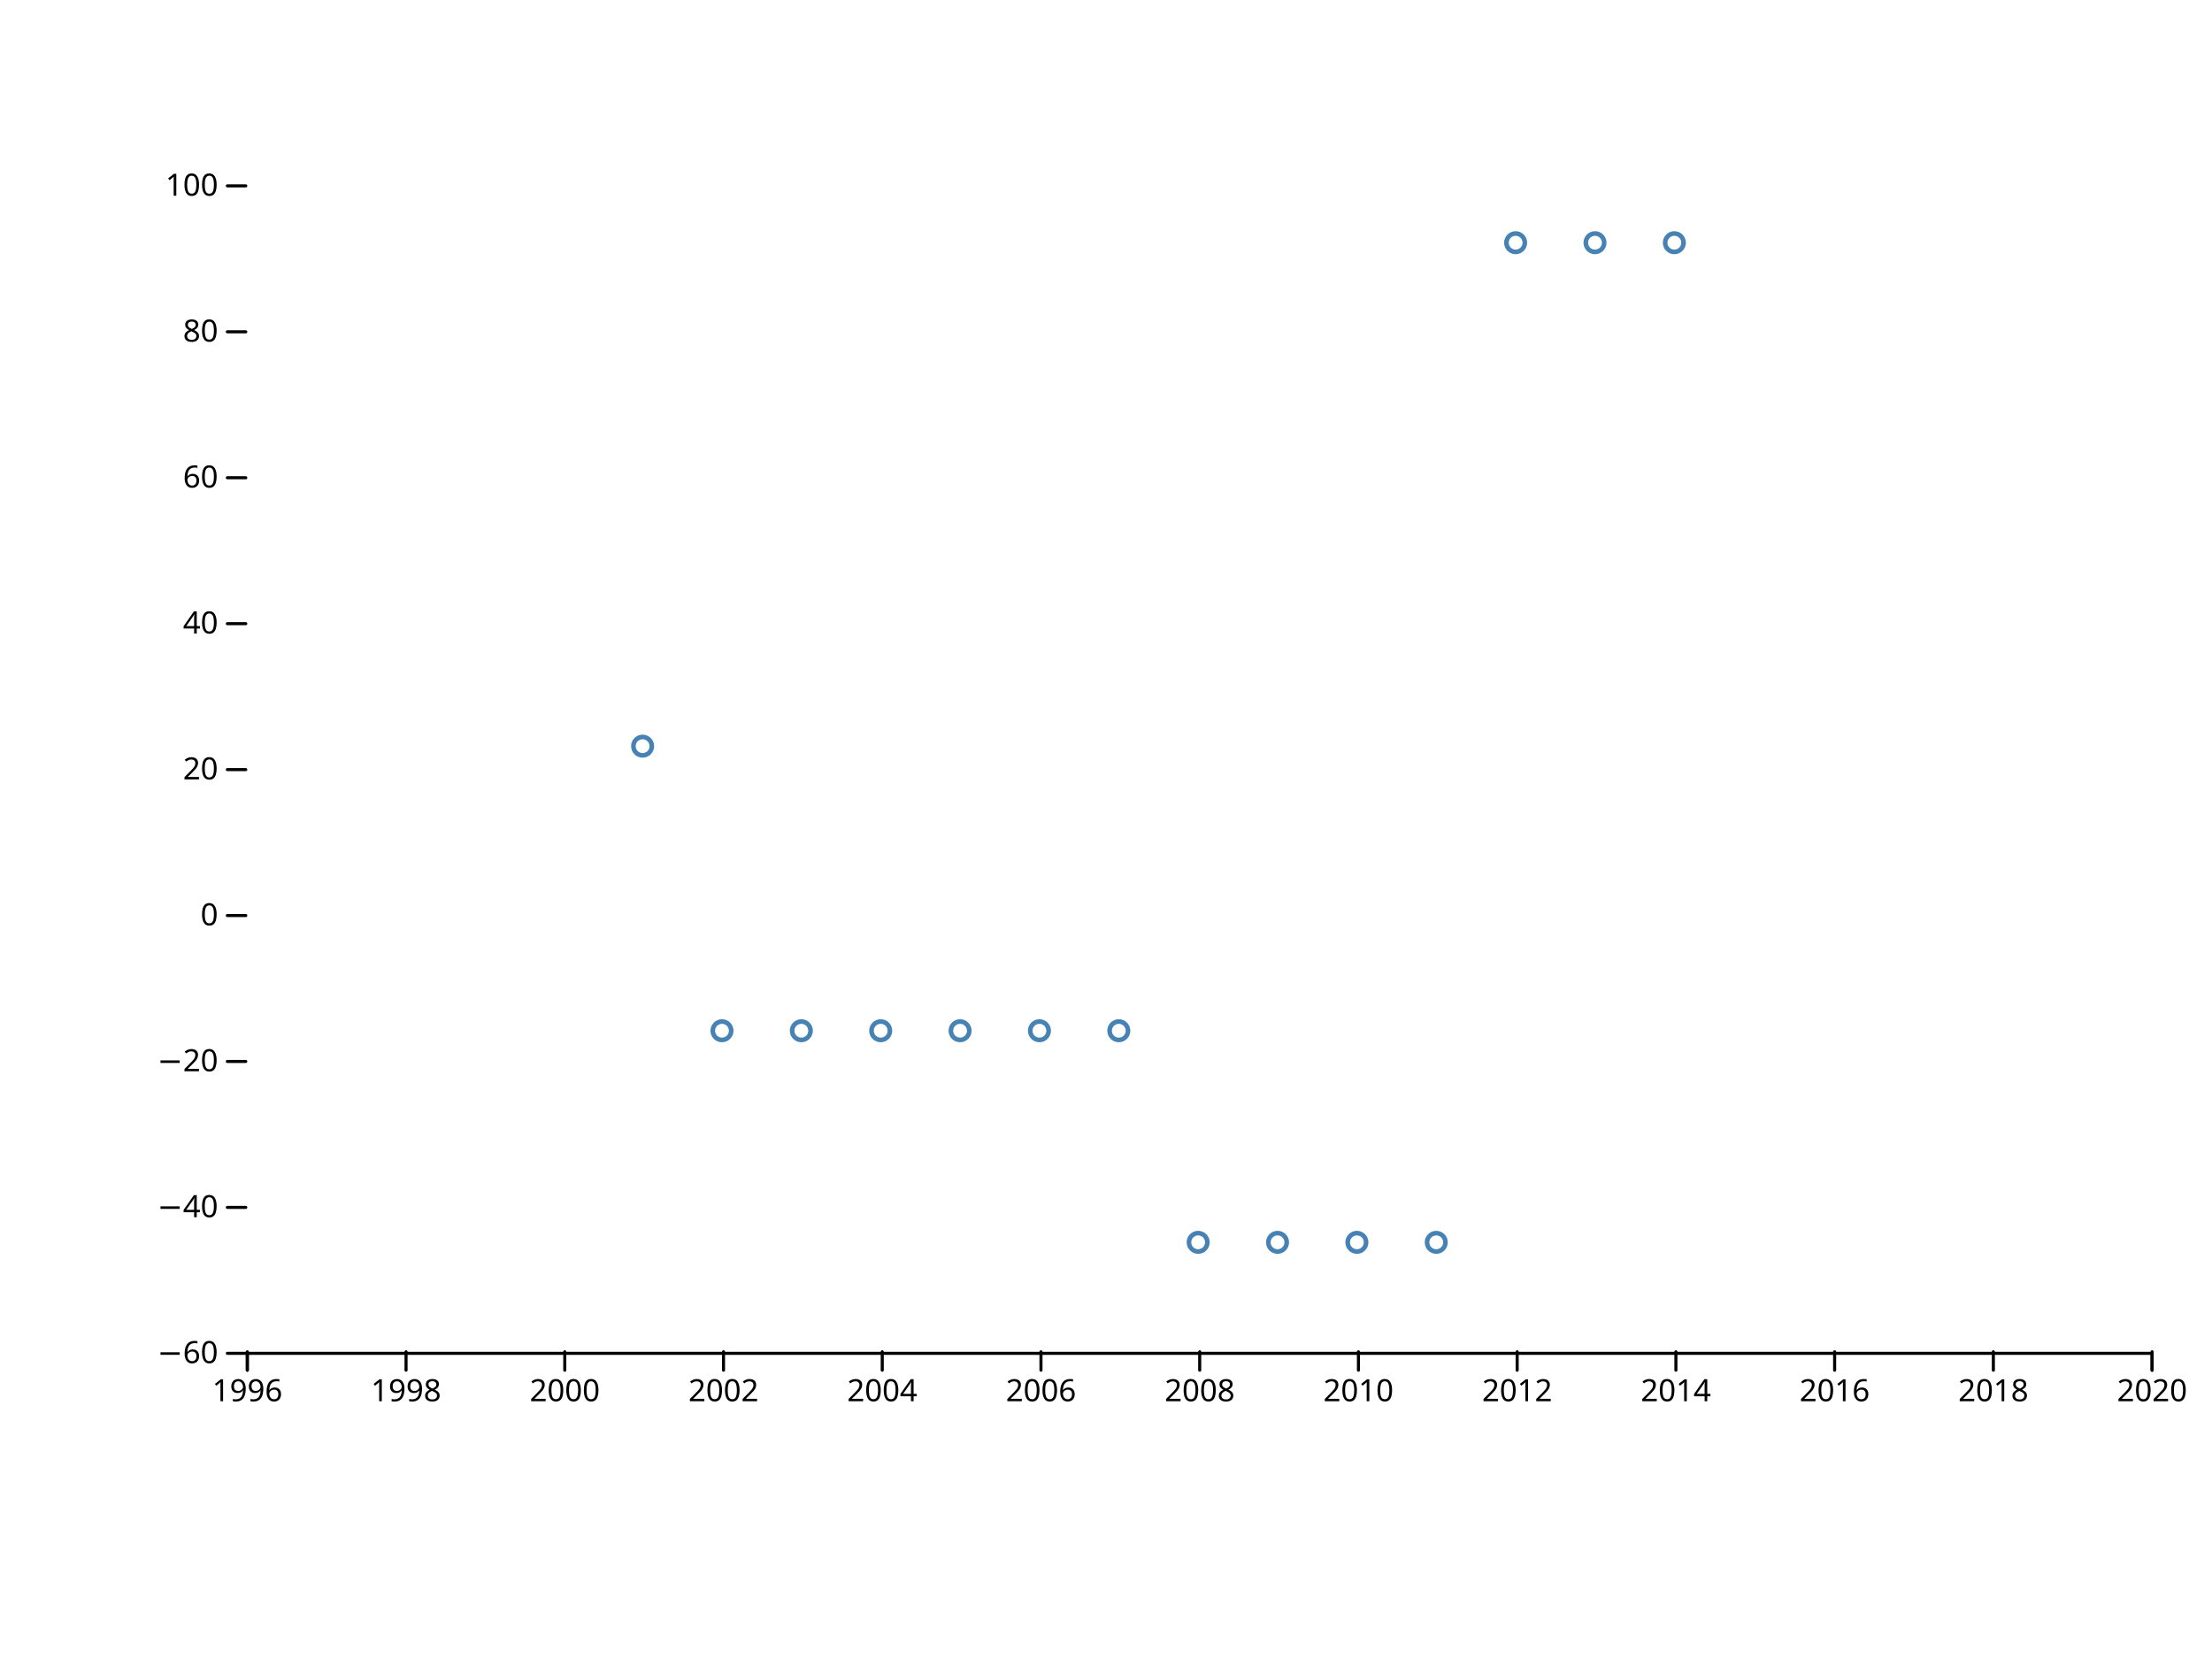
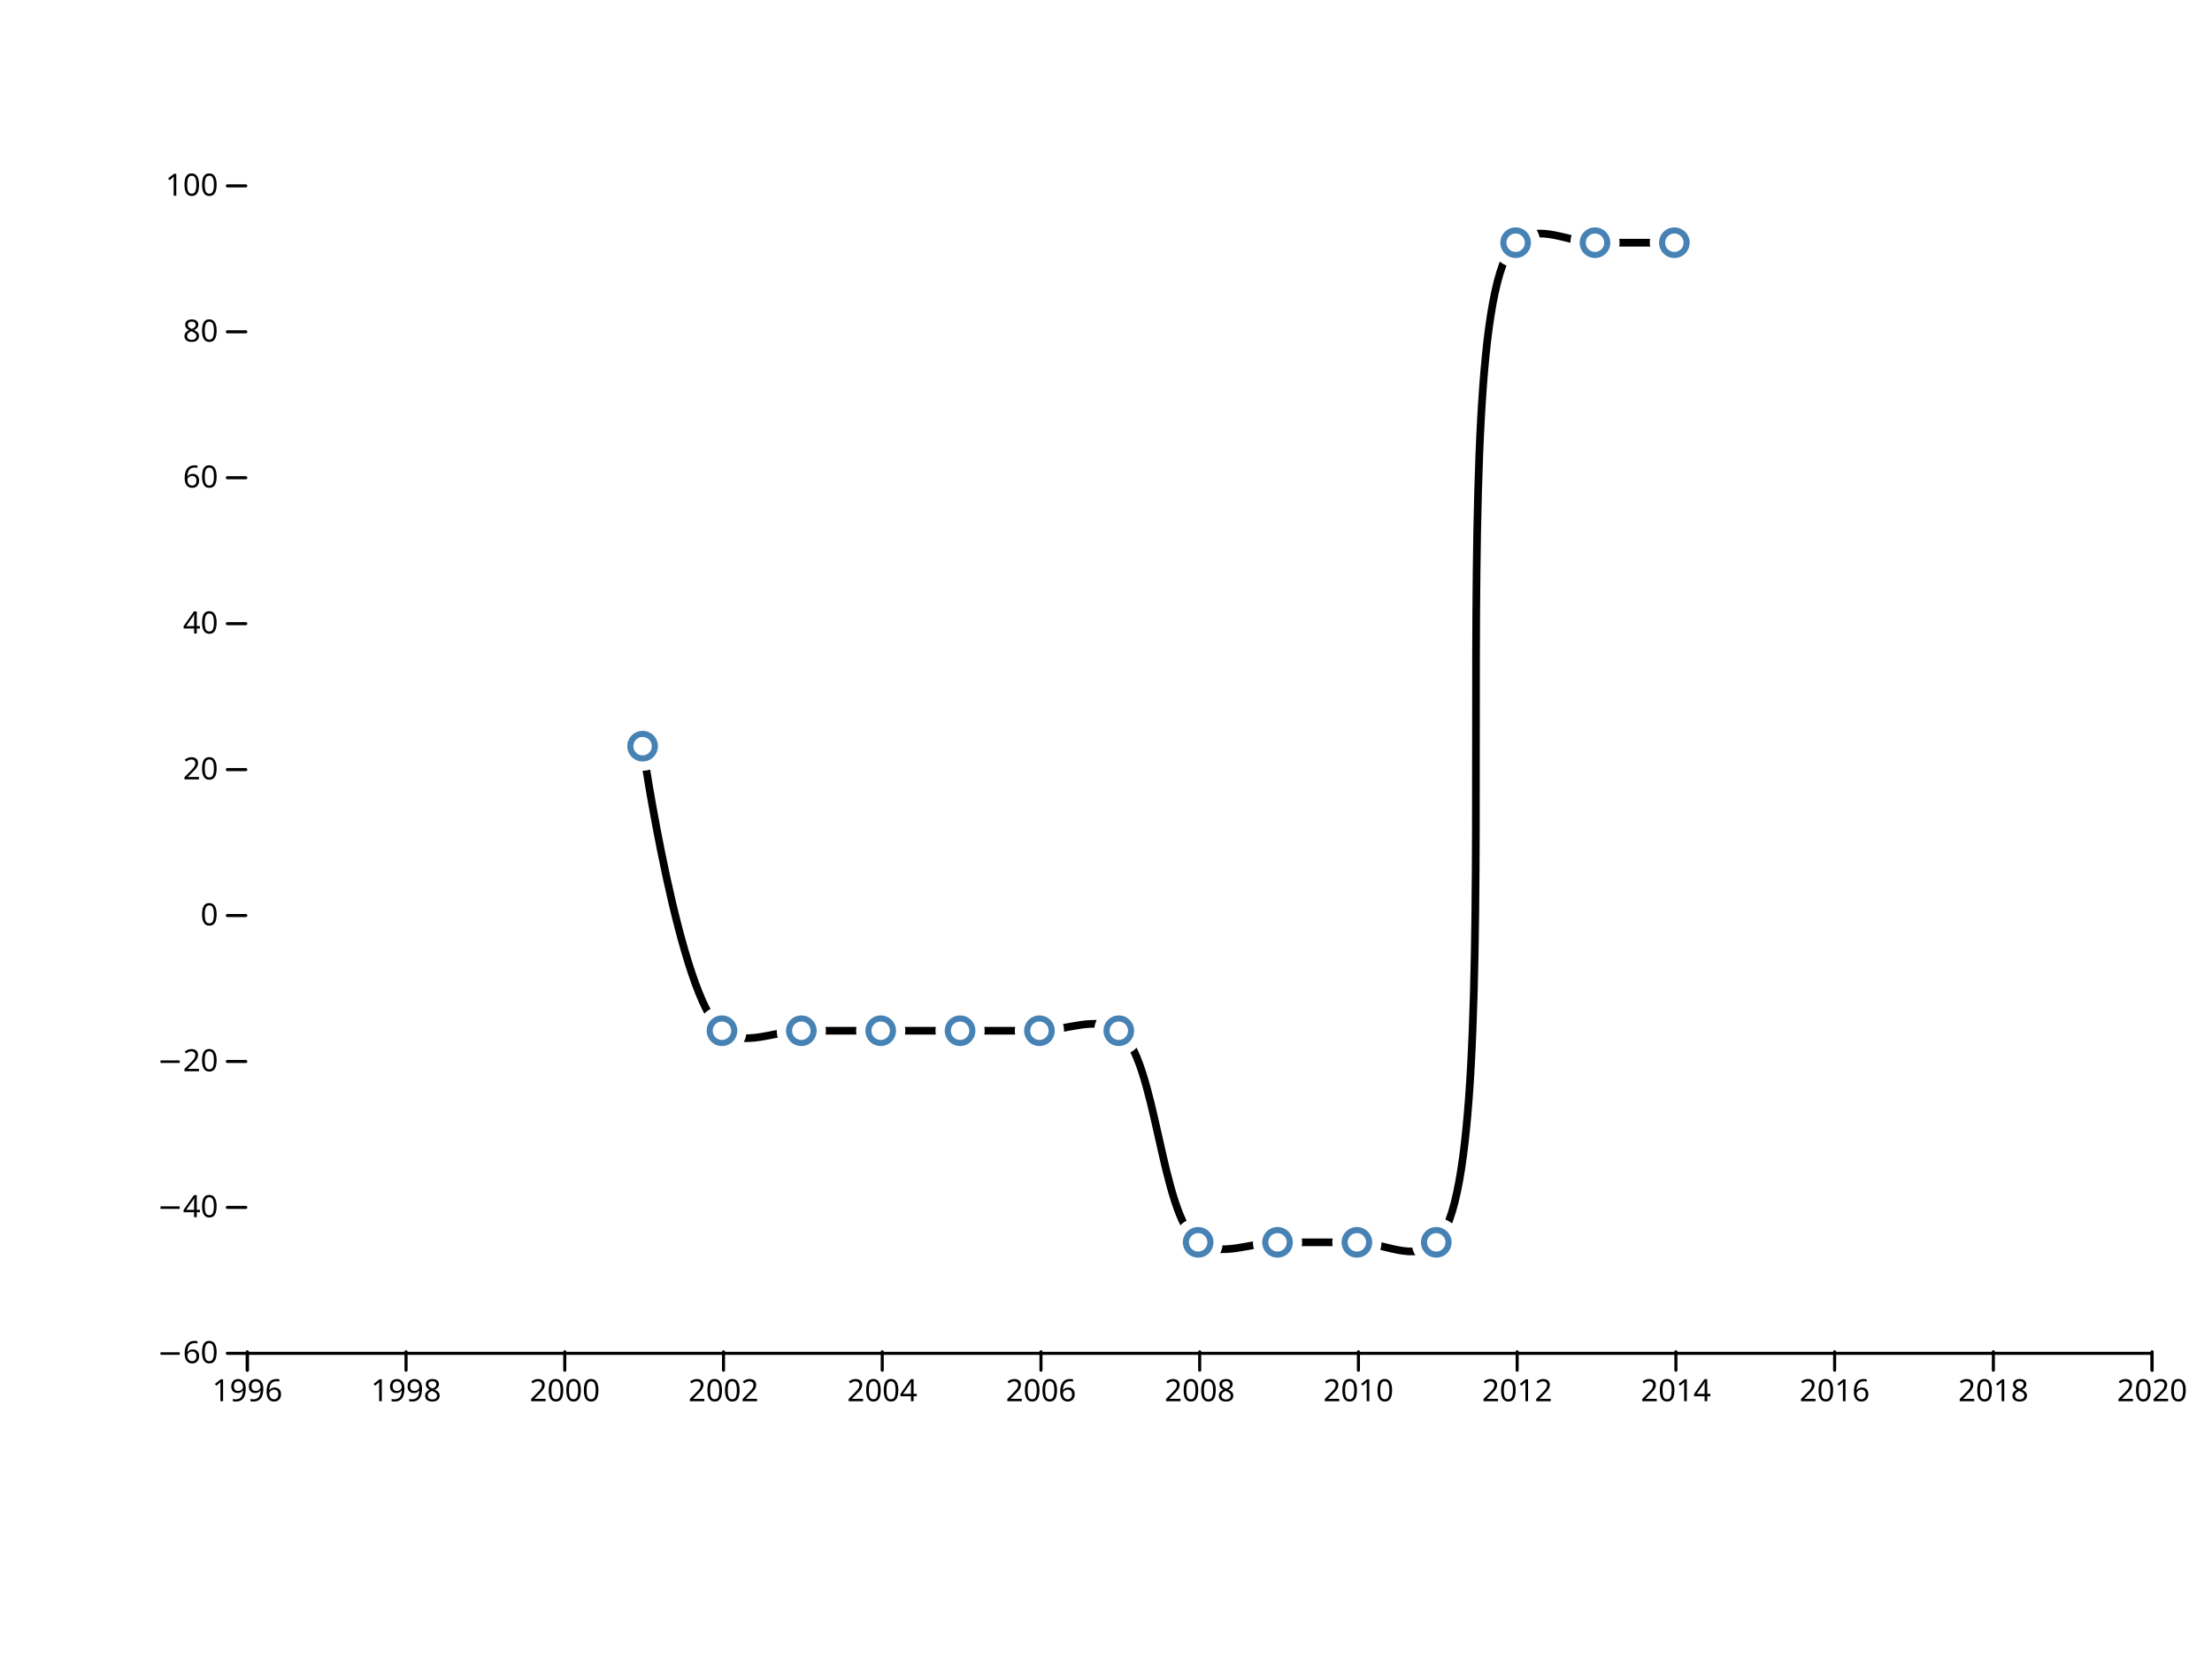
<svg xmlns="http://www.w3.org/2000/svg" width="720" height="540" viewBox="0,0,720,540">
  <g fill="none" stroke-linecap="round">
    <rect width="720" height="540" fill="#ffffff" />
    <g transform="translate(0,440)" fill="none" font-size="10" font-family="sans-serif" text-anchor="middle">
      <path class="domain" stroke="currentColor" d="M80.5,6V0.5H700.5V6" />
      <g class="tick" opacity="1" transform="translate(80.5,0)">
        <line stroke="currentColor" y2="6" />
        <text fill="currentColor" y="9" dy="0.71em">1996</text>
      </g>
      <g class="tick" opacity="1" transform="translate(132.1667,0)">
        <line stroke="currentColor" y2="6" />
        <text fill="currentColor" y="9" dy="0.71em">1998</text>
      </g>
      <g class="tick" opacity="1" transform="translate(183.8333,0)">
        <line stroke="currentColor" y2="6" />
        <text fill="currentColor" y="9" dy="0.71em">2000</text>
      </g>
      <g class="tick" opacity="1" transform="translate(235.5,0)">
        <line stroke="currentColor" y2="6" />
        <text fill="currentColor" y="9" dy="0.71em">2002</text>
      </g>
      <g class="tick" opacity="1" transform="translate(287.1667,0)">
        <line stroke="currentColor" y2="6" />
        <text fill="currentColor" y="9" dy="0.71em">2004</text>
      </g>
      <g class="tick" opacity="1" transform="translate(338.8333,0)">
        <line stroke="currentColor" y2="6" />
        <text fill="currentColor" y="9" dy="0.71em">2006</text>
      </g>
      <g class="tick" opacity="1" transform="translate(390.5,0)">
        <line stroke="currentColor" y2="6" />
        <text fill="currentColor" y="9" dy="0.71em">2008</text>
      </g>
      <g class="tick" opacity="1" transform="translate(442.1667,0)">
        <line stroke="currentColor" y2="6" />
        <text fill="currentColor" y="9" dy="0.71em">2010</text>
      </g>
      <g class="tick" opacity="1" transform="translate(493.8333,0)">
        <line stroke="currentColor" y2="6" />
        <text fill="currentColor" y="9" dy="0.71em">2012</text>
      </g>
      <g class="tick" opacity="1" transform="translate(545.5,0)">
        <line stroke="currentColor" y2="6" />
        <text fill="currentColor" y="9" dy="0.71em">2014</text>
      </g>
      <g class="tick" opacity="1" transform="translate(597.1667,0)">
        <line stroke="currentColor" y2="6" />
        <text fill="currentColor" y="9" dy="0.71em">2016</text>
      </g>
      <g class="tick" opacity="1" transform="translate(648.8333,0)">
        <line stroke="currentColor" y2="6" />
        <text fill="currentColor" y="9" dy="0.71em">2018</text>
      </g>
      <g class="tick" opacity="1" transform="translate(700.5,0)">
        <line stroke="currentColor" y2="6" />
        <text fill="currentColor" y="9" dy="0.71em">2020</text>
      </g>
    </g>
    <g transform="translate(80,0)" fill="none" font-size="10" font-family="sans-serif" text-anchor="end">
      <g class="tick" opacity="1" transform="translate(0,440.5)">
        <line stroke="currentColor" x2="-6" />
        <text fill="currentColor" x="-9" dy="0.32em">−60</text>
      </g>
      <g class="tick" opacity="1" transform="translate(0,393)">
        <line stroke="currentColor" x2="-6" />
        <text fill="currentColor" x="-9" dy="0.32em">−40</text>
      </g>
      <g class="tick" opacity="1" transform="translate(0,345.5)">
        <line stroke="currentColor" x2="-6" />
        <text fill="currentColor" x="-9" dy="0.32em">−20</text>
      </g>
      <g class="tick" opacity="1" transform="translate(0,298)">
        <line stroke="currentColor" x2="-6" />
        <text fill="currentColor" x="-9" dy="0.32em">0</text>
      </g>
      <g class="tick" opacity="1" transform="translate(0,250.5)">
        <line stroke="currentColor" x2="-6" />
        <text fill="currentColor" x="-9" dy="0.32em">20</text>
      </g>
      <g class="tick" opacity="1" transform="translate(0,203)">
        <line stroke="currentColor" x2="-6" />
        <text fill="currentColor" x="-9" dy="0.32em">40</text>
      </g>
      <g class="tick" opacity="1" transform="translate(0,155.5)">
        <line stroke="currentColor" x2="-6" />
        <text fill="currentColor" x="-9" dy="0.32em">60</text>
      </g>
      <g class="tick" opacity="1" transform="translate(0,108)">
        <line stroke="currentColor" x2="-6" />
        <text fill="currentColor" x="-9" dy="0.32em">80</text>
      </g>
      <g class="tick" opacity="1" transform="translate(0,60.5)">
        <line stroke="currentColor" x2="-6" />
        <text fill="currentColor" x="-9" dy="0.32em">100</text>
      </g>
    </g>
-     <g stroke="steelblue" stroke-width="1.5" fill="none">
-       <circle cx="209.167" cy="242.875" r="3" />
-       <circle cx="235" cy="335.5" r="3" />
-       <circle cx="260.833" cy="335.5" r="3" />
-       <circle cx="286.667" cy="335.5" r="3" />
-       <circle cx="312.5" cy="335.5" r="3" />
-       <circle cx="338.333" cy="335.5" r="3" />
-       <circle cx="364.167" cy="335.5" r="3" />
-       <circle cx="390" cy="404.375" r="3" />
-       <circle cx="415.833" cy="404.375" r="3" />
-       <circle cx="441.667" cy="404.375" r="3" />
-       <circle cx="467.5" cy="404.375" r="3" />
-       <circle cx="493.333" cy="79" r="3" />
-       <circle cx="519.167" cy="79" r="3" />
-       <circle cx="545" cy="79" r="3" />
+     <path fill="none" stroke="black" stroke-width="2.5" stroke-linejoin="round" stroke-linecap="round" d="M209.167,242.875C209.167,242.875,221.118,324.96,235,335.5C242.195,340.963,252.222,335.5,260.833,335.5C269.444,335.5,278.056,335.5,286.667,335.5C295.278,335.5,303.889,335.5,312.5,335.5C321.111,335.5,329.722,335.5,338.333,335.5C346.944,335.5,356.861,330.437,364.167,335.5C376.495,344.043,377.672,395.832,390,404.375C397.306,409.438,407.222,404.375,415.833,404.375C424.444,404.375,433.056,404.375,441.667,404.375C450.278,404.375,460.248,411.074,467.5,404.375C493.279,380.562,467.555,102.813,493.333,79C500.586,72.301,510.556,79,519.167,79C527.778,79,545,79,545,79" />
+     <g fill="#ffffff">
+       <circle cx="209.167" cy="242.875" r="8" />
+       <circle cx="235" cy="335.5" r="8" />
+       <circle cx="260.833" cy="335.5" r="8" />
+       <circle cx="286.667" cy="335.5" r="8" />
+       <circle cx="312.5" cy="335.5" r="8" />
+       <circle cx="338.333" cy="335.5" r="8" />
+       <circle cx="364.167" cy="335.5" r="8" />
+       <circle cx="390" cy="404.375" r="8" />
+       <circle cx="415.833" cy="404.375" r="8" />
+       <circle cx="441.667" cy="404.375" r="8" />
+       <circle cx="467.5" cy="404.375" r="8" />
+       <circle cx="493.333" cy="79" r="8" />
+       <circle cx="519.167" cy="79" r="8" />
+       <circle cx="545" cy="79" r="8" />
+     </g>
+     <g stroke="steelblue" stroke-width="2" fill="none">
+       <circle cx="209.167" cy="242.875" r="4" />
+       <circle cx="235" cy="335.5" r="4" />
+       <circle cx="260.833" cy="335.5" r="4" />
+       <circle cx="286.667" cy="335.5" r="4" />
+       <circle cx="312.5" cy="335.5" r="4" />
+       <circle cx="338.333" cy="335.5" r="4" />
+       <circle cx="364.167" cy="335.5" r="4" />
+       <circle cx="390" cy="404.375" r="4" />
+       <circle cx="415.833" cy="404.375" r="4" />
+       <circle cx="441.667" cy="404.375" r="4" />
+       <circle cx="467.5" cy="404.375" r="4" />
+       <circle cx="493.333" cy="79" r="4" />
+       <circle cx="519.167" cy="79" r="4" />
+       <circle cx="545" cy="79" r="4" />
    </g>
  </g>
</svg>
